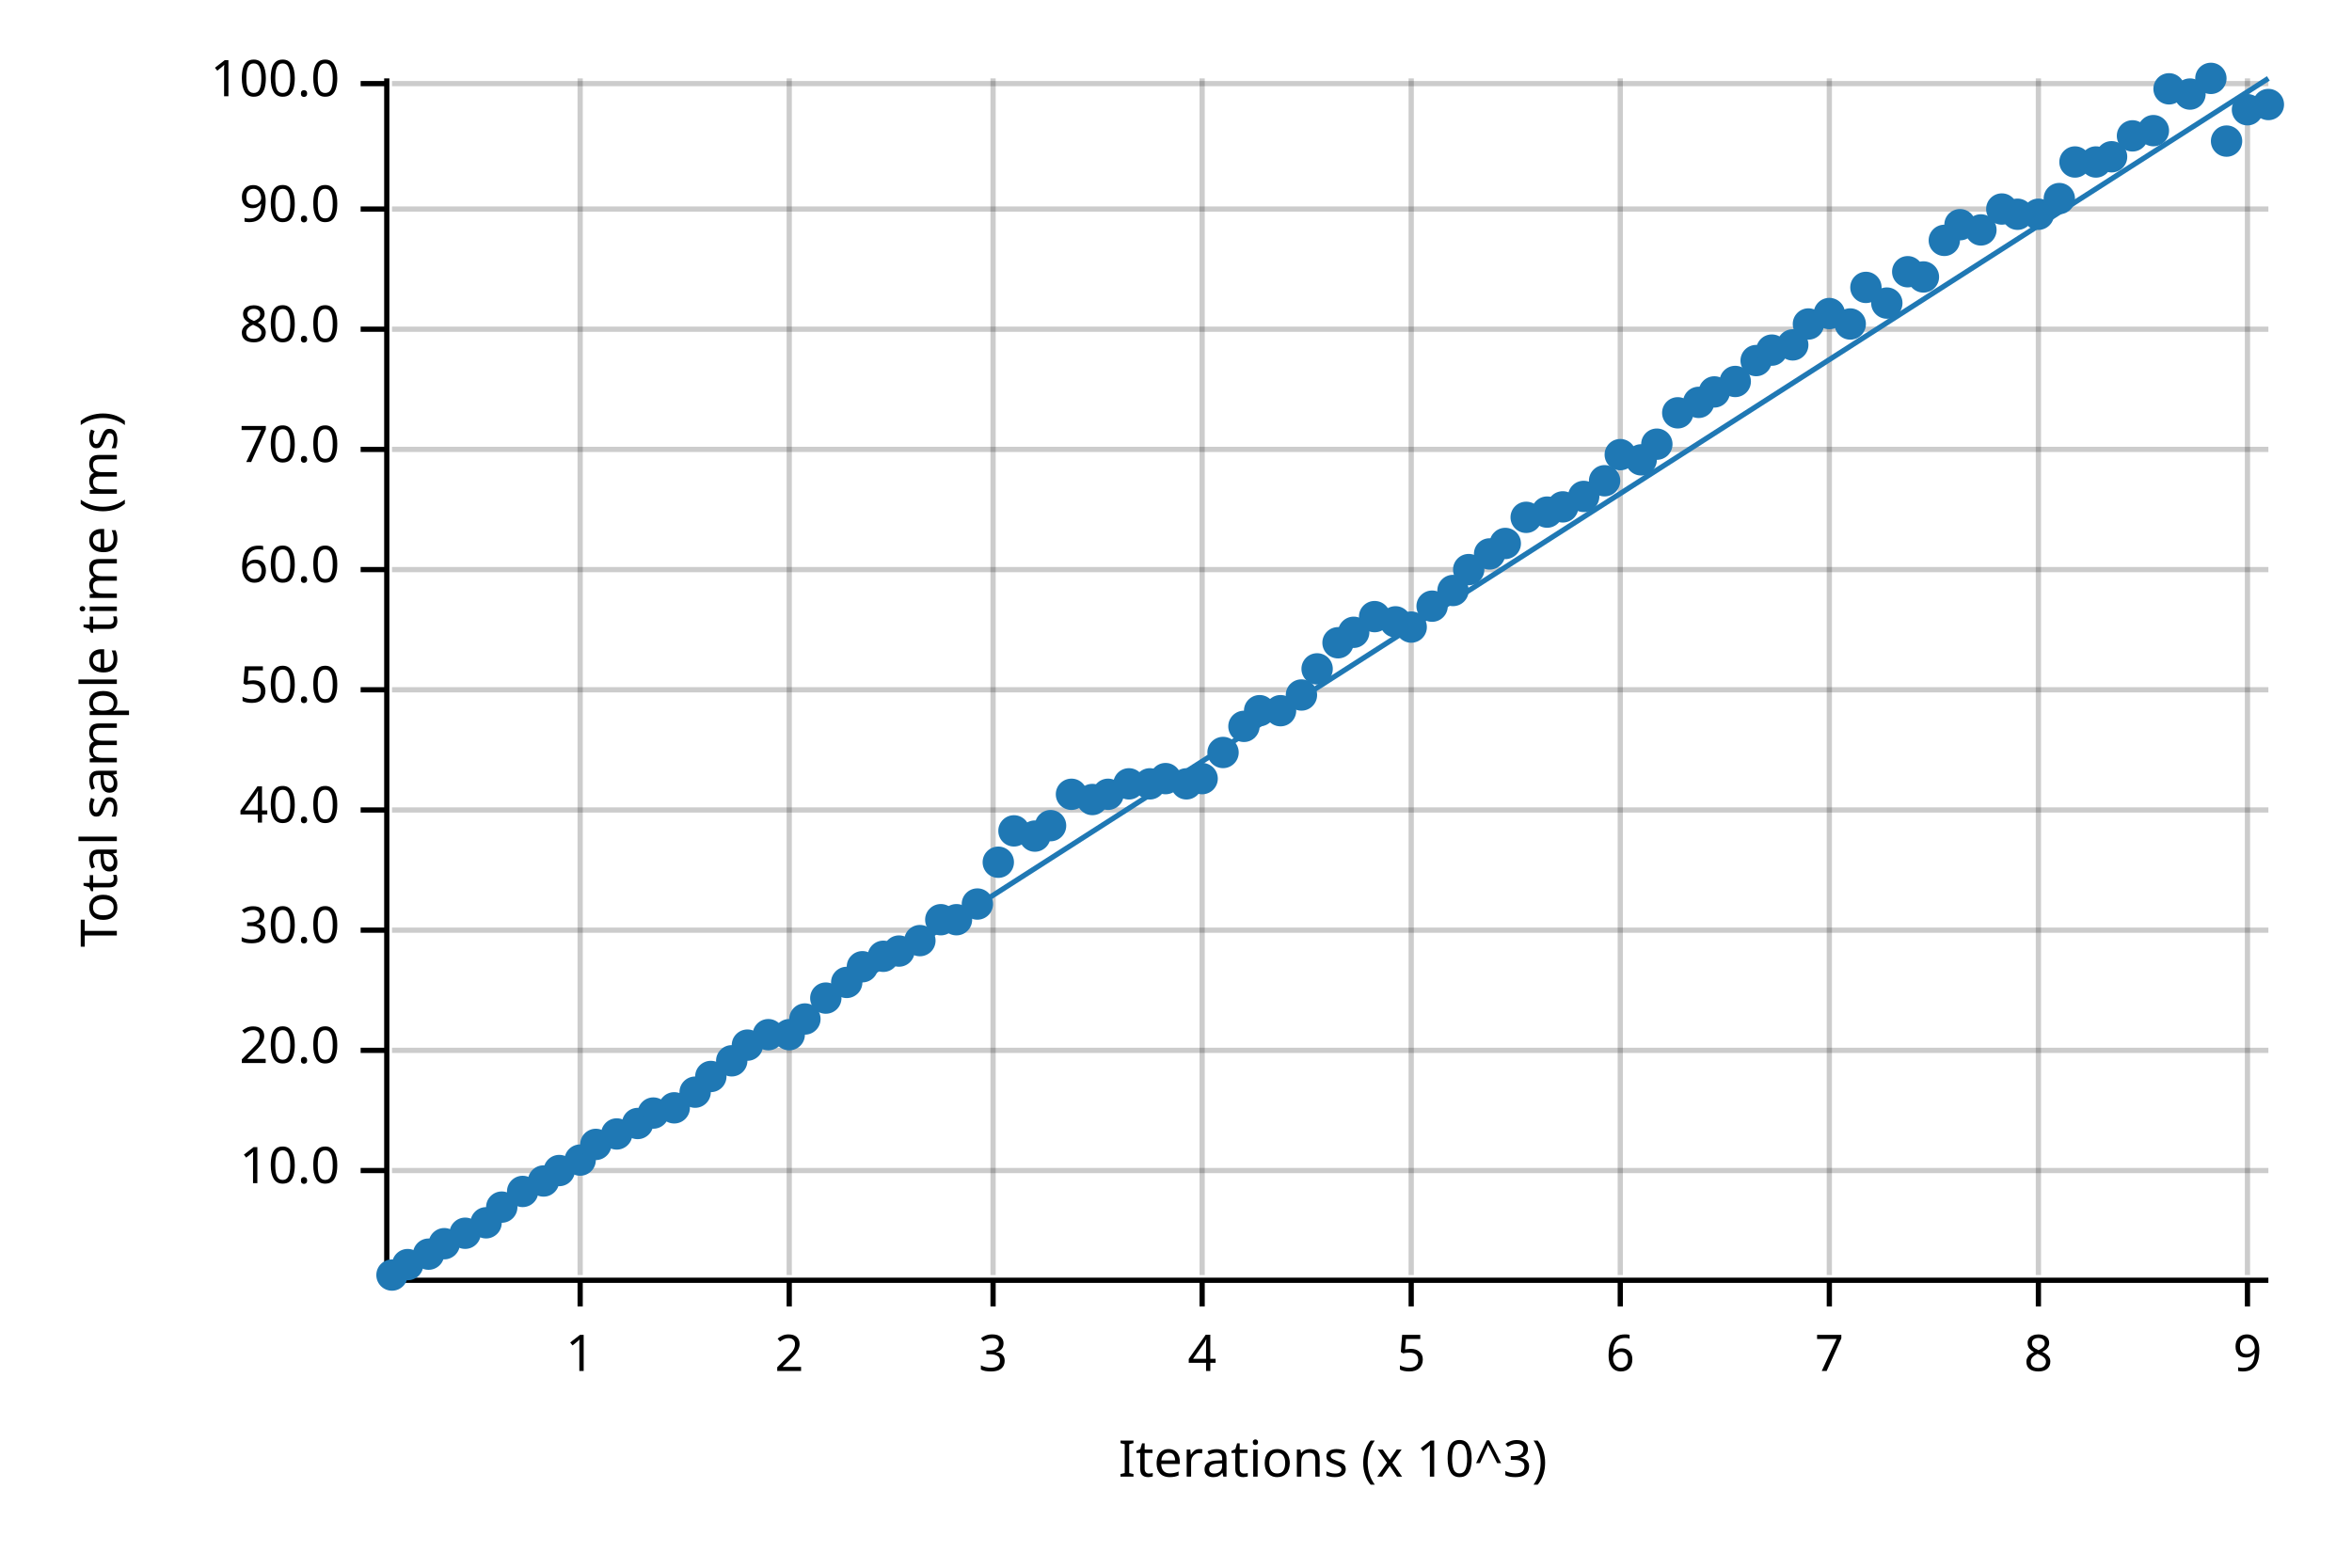
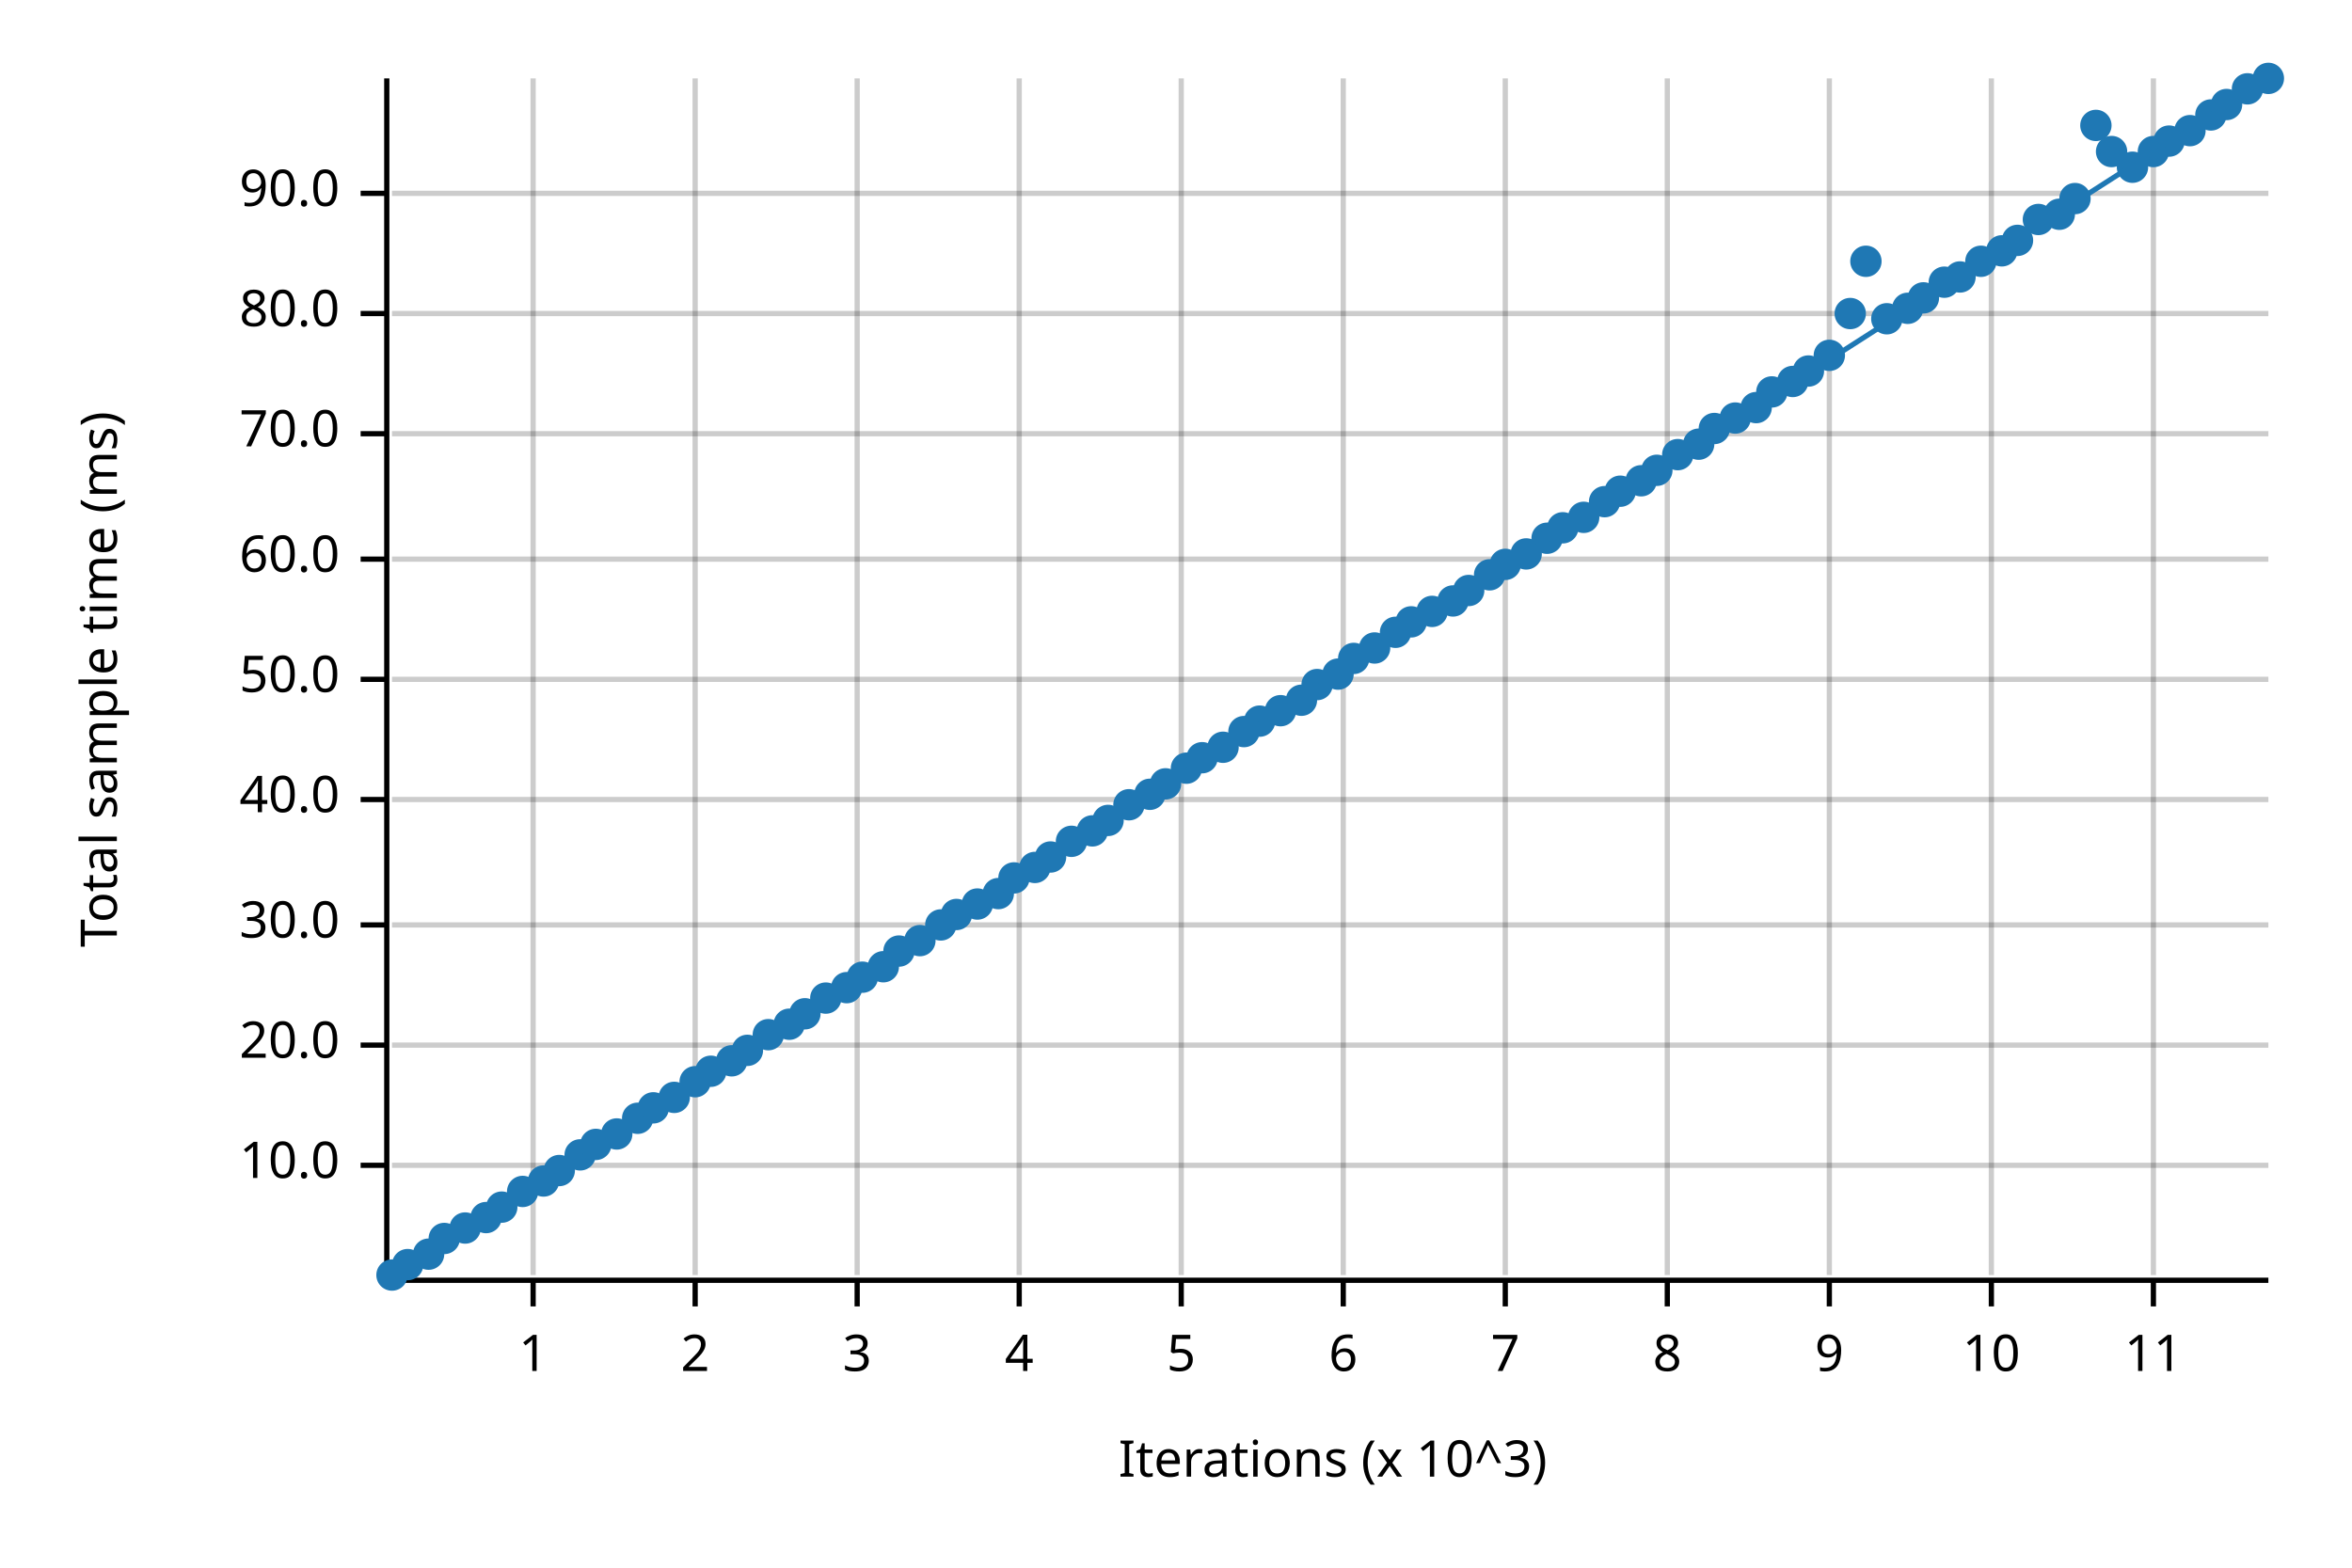
<svg xmlns="http://www.w3.org/2000/svg" width="450" height="300" viewBox="0 0 450 300">
  <text x="15" y="130" dy="0.76em" text-anchor="middle" font-family="sans-serif" font-size="9.677" opacity="1" fill="#000000" transform="rotate(270, 15, 130)">
Total sample time (ms)
</text>
  <text x="255" y="285" dy="-0.5ex" text-anchor="middle" font-family="sans-serif" font-size="9.677" opacity="1" fill="#000000">
Iterations (x 10^3)
</text>
-   <line opacity="0.2" stroke="#000000" stroke-width="1" x1="111" y1="244" x2="111" y2="15" />
-   <line opacity="0.2" stroke="#000000" stroke-width="1" x1="151" y1="244" x2="151" y2="15" />
-   <line opacity="0.2" stroke="#000000" stroke-width="1" x1="190" y1="244" x2="190" y2="15" />
-   <line opacity="0.2" stroke="#000000" stroke-width="1" x1="230" y1="244" x2="230" y2="15" />
-   <line opacity="0.2" stroke="#000000" stroke-width="1" x1="270" y1="244" x2="270" y2="15" />
-   <line opacity="0.2" stroke="#000000" stroke-width="1" x1="310" y1="244" x2="310" y2="15" />
+   <line opacity="0.2" stroke="#000000" stroke-width="1" x1="102" y1="244" x2="102" y2="15" />
+   <line opacity="0.2" stroke="#000000" stroke-width="1" x1="133" y1="244" x2="133" y2="15" />
+   <line opacity="0.2" stroke="#000000" stroke-width="1" x1="164" y1="244" x2="164" y2="15" />
+   <line opacity="0.2" stroke="#000000" stroke-width="1" x1="195" y1="244" x2="195" y2="15" />
+   <line opacity="0.2" stroke="#000000" stroke-width="1" x1="226" y1="244" x2="226" y2="15" />
+   <line opacity="0.2" stroke="#000000" stroke-width="1" x1="257" y1="244" x2="257" y2="15" />
+   <line opacity="0.2" stroke="#000000" stroke-width="1" x1="288" y1="244" x2="288" y2="15" />
+   <line opacity="0.2" stroke="#000000" stroke-width="1" x1="319" y1="244" x2="319" y2="15" />
  <line opacity="0.2" stroke="#000000" stroke-width="1" x1="350" y1="244" x2="350" y2="15" />
-   <line opacity="0.2" stroke="#000000" stroke-width="1" x1="390" y1="244" x2="390" y2="15" />
-   <line opacity="0.2" stroke="#000000" stroke-width="1" x1="430" y1="244" x2="430" y2="15" />
-   <line opacity="0.2" stroke="#000000" stroke-width="1" x1="75" y1="224" x2="434" y2="224" />
-   <line opacity="0.2" stroke="#000000" stroke-width="1" x1="75" y1="201" x2="434" y2="201" />
-   <line opacity="0.2" stroke="#000000" stroke-width="1" x1="75" y1="178" x2="434" y2="178" />
-   <line opacity="0.2" stroke="#000000" stroke-width="1" x1="75" y1="155" x2="434" y2="155" />
-   <line opacity="0.2" stroke="#000000" stroke-width="1" x1="75" y1="132" x2="434" y2="132" />
-   <line opacity="0.2" stroke="#000000" stroke-width="1" x1="75" y1="109" x2="434" y2="109" />
-   <line opacity="0.2" stroke="#000000" stroke-width="1" x1="75" y1="86" x2="434" y2="86" />
-   <line opacity="0.2" stroke="#000000" stroke-width="1" x1="75" y1="63" x2="434" y2="63" />
-   <line opacity="0.2" stroke="#000000" stroke-width="1" x1="75" y1="40" x2="434" y2="40" />
-   <line opacity="0.2" stroke="#000000" stroke-width="1" x1="75" y1="16" x2="434" y2="16" />
+   <line opacity="0.2" stroke="#000000" stroke-width="1" x1="381" y1="244" x2="381" y2="15" />
+   <line opacity="0.2" stroke="#000000" stroke-width="1" x1="412" y1="244" x2="412" y2="15" />
+   <line opacity="0.2" stroke="#000000" stroke-width="1" x1="75" y1="223" x2="434" y2="223" />
+   <line opacity="0.2" stroke="#000000" stroke-width="1" x1="75" y1="200" x2="434" y2="200" />
+   <line opacity="0.2" stroke="#000000" stroke-width="1" x1="75" y1="177" x2="434" y2="177" />
+   <line opacity="0.2" stroke="#000000" stroke-width="1" x1="75" y1="153" x2="434" y2="153" />
+   <line opacity="0.2" stroke="#000000" stroke-width="1" x1="75" y1="130" x2="434" y2="130" />
+   <line opacity="0.2" stroke="#000000" stroke-width="1" x1="75" y1="107" x2="434" y2="107" />
+   <line opacity="0.2" stroke="#000000" stroke-width="1" x1="75" y1="83" x2="434" y2="83" />
+   <line opacity="0.2" stroke="#000000" stroke-width="1" x1="75" y1="60" x2="434" y2="60" />
+   <line opacity="0.2" stroke="#000000" stroke-width="1" x1="75" y1="37" x2="434" y2="37" />
  <polyline fill="none" opacity="1" stroke="#000000" stroke-width="1" points="74,15 74,244 " />
-   <text x="65" y="224" dy="0.5ex" text-anchor="end" font-family="sans-serif" font-size="9.677" opacity="1" fill="#000000">
+   <text x="65" y="223" dy="0.5ex" text-anchor="end" font-family="sans-serif" font-size="9.677" opacity="1" fill="#000000">
10.0
</text>
-   <polyline fill="none" opacity="1" stroke="#000000" stroke-width="1" points="69,224 74,224 " />
-   <text x="65" y="201" dy="0.5ex" text-anchor="end" font-family="sans-serif" font-size="9.677" opacity="1" fill="#000000">
+   <polyline fill="none" opacity="1" stroke="#000000" stroke-width="1" points="69,223 74,223 " />
+   <text x="65" y="200" dy="0.5ex" text-anchor="end" font-family="sans-serif" font-size="9.677" opacity="1" fill="#000000">
20.0
</text>
-   <polyline fill="none" opacity="1" stroke="#000000" stroke-width="1" points="69,201 74,201 " />
-   <text x="65" y="178" dy="0.5ex" text-anchor="end" font-family="sans-serif" font-size="9.677" opacity="1" fill="#000000">
+   <polyline fill="none" opacity="1" stroke="#000000" stroke-width="1" points="69,200 74,200 " />
+   <text x="65" y="177" dy="0.5ex" text-anchor="end" font-family="sans-serif" font-size="9.677" opacity="1" fill="#000000">
30.0
</text>
-   <polyline fill="none" opacity="1" stroke="#000000" stroke-width="1" points="69,178 74,178 " />
-   <text x="65" y="155" dy="0.5ex" text-anchor="end" font-family="sans-serif" font-size="9.677" opacity="1" fill="#000000">
+   <polyline fill="none" opacity="1" stroke="#000000" stroke-width="1" points="69,177 74,177 " />
+   <text x="65" y="153" dy="0.5ex" text-anchor="end" font-family="sans-serif" font-size="9.677" opacity="1" fill="#000000">
40.0
</text>
-   <polyline fill="none" opacity="1" stroke="#000000" stroke-width="1" points="69,155 74,155 " />
-   <text x="65" y="132" dy="0.5ex" text-anchor="end" font-family="sans-serif" font-size="9.677" opacity="1" fill="#000000">
+   <polyline fill="none" opacity="1" stroke="#000000" stroke-width="1" points="69,153 74,153 " />
+   <text x="65" y="130" dy="0.5ex" text-anchor="end" font-family="sans-serif" font-size="9.677" opacity="1" fill="#000000">
50.0
</text>
-   <polyline fill="none" opacity="1" stroke="#000000" stroke-width="1" points="69,132 74,132 " />
-   <text x="65" y="109" dy="0.5ex" text-anchor="end" font-family="sans-serif" font-size="9.677" opacity="1" fill="#000000">
+   <polyline fill="none" opacity="1" stroke="#000000" stroke-width="1" points="69,130 74,130 " />
+   <text x="65" y="107" dy="0.5ex" text-anchor="end" font-family="sans-serif" font-size="9.677" opacity="1" fill="#000000">
60.0
</text>
-   <polyline fill="none" opacity="1" stroke="#000000" stroke-width="1" points="69,109 74,109 " />
-   <text x="65" y="86" dy="0.5ex" text-anchor="end" font-family="sans-serif" font-size="9.677" opacity="1" fill="#000000">
+   <polyline fill="none" opacity="1" stroke="#000000" stroke-width="1" points="69,107 74,107 " />
+   <text x="65" y="83" dy="0.5ex" text-anchor="end" font-family="sans-serif" font-size="9.677" opacity="1" fill="#000000">
70.0
</text>
-   <polyline fill="none" opacity="1" stroke="#000000" stroke-width="1" points="69,86 74,86 " />
-   <text x="65" y="63" dy="0.5ex" text-anchor="end" font-family="sans-serif" font-size="9.677" opacity="1" fill="#000000">
+   <polyline fill="none" opacity="1" stroke="#000000" stroke-width="1" points="69,83 74,83 " />
+   <text x="65" y="60" dy="0.5ex" text-anchor="end" font-family="sans-serif" font-size="9.677" opacity="1" fill="#000000">
80.0
</text>
-   <polyline fill="none" opacity="1" stroke="#000000" stroke-width="1" points="69,63 74,63 " />
-   <text x="65" y="40" dy="0.5ex" text-anchor="end" font-family="sans-serif" font-size="9.677" opacity="1" fill="#000000">
+   <polyline fill="none" opacity="1" stroke="#000000" stroke-width="1" points="69,60 74,60 " />
+   <text x="65" y="37" dy="0.5ex" text-anchor="end" font-family="sans-serif" font-size="9.677" opacity="1" fill="#000000">
90.0
</text>
-   <polyline fill="none" opacity="1" stroke="#000000" stroke-width="1" points="69,40 74,40 " />
-   <text x="65" y="16" dy="0.5ex" text-anchor="end" font-family="sans-serif" font-size="9.677" opacity="1" fill="#000000">
- 100.0
- </text>
-   <polyline fill="none" opacity="1" stroke="#000000" stroke-width="1" points="69,16 74,16 " />
+   <polyline fill="none" opacity="1" stroke="#000000" stroke-width="1" points="69,37 74,37 " />
  <polyline fill="none" opacity="1" stroke="#000000" stroke-width="1" points="75,245 434,245 " />
-   <text x="111" y="255" dy="0.76em" text-anchor="middle" font-family="sans-serif" font-size="9.677" opacity="1" fill="#000000">
+   <text x="102" y="255" dy="0.76em" text-anchor="middle" font-family="sans-serif" font-size="9.677" opacity="1" fill="#000000">
1
</text>
-   <polyline fill="none" opacity="1" stroke="#000000" stroke-width="1" points="111,245 111,250 " />
-   <text x="151" y="255" dy="0.76em" text-anchor="middle" font-family="sans-serif" font-size="9.677" opacity="1" fill="#000000">
+   <polyline fill="none" opacity="1" stroke="#000000" stroke-width="1" points="102,245 102,250 " />
+   <text x="133" y="255" dy="0.76em" text-anchor="middle" font-family="sans-serif" font-size="9.677" opacity="1" fill="#000000">
2
</text>
-   <polyline fill="none" opacity="1" stroke="#000000" stroke-width="1" points="151,245 151,250 " />
-   <text x="190" y="255" dy="0.76em" text-anchor="middle" font-family="sans-serif" font-size="9.677" opacity="1" fill="#000000">
+   <polyline fill="none" opacity="1" stroke="#000000" stroke-width="1" points="133,245 133,250 " />
+   <text x="164" y="255" dy="0.76em" text-anchor="middle" font-family="sans-serif" font-size="9.677" opacity="1" fill="#000000">
3
</text>
-   <polyline fill="none" opacity="1" stroke="#000000" stroke-width="1" points="190,245 190,250 " />
-   <text x="230" y="255" dy="0.76em" text-anchor="middle" font-family="sans-serif" font-size="9.677" opacity="1" fill="#000000">
+   <polyline fill="none" opacity="1" stroke="#000000" stroke-width="1" points="164,245 164,250 " />
+   <text x="195" y="255" dy="0.76em" text-anchor="middle" font-family="sans-serif" font-size="9.677" opacity="1" fill="#000000">
4
</text>
-   <polyline fill="none" opacity="1" stroke="#000000" stroke-width="1" points="230,245 230,250 " />
-   <text x="270" y="255" dy="0.76em" text-anchor="middle" font-family="sans-serif" font-size="9.677" opacity="1" fill="#000000">
+   <polyline fill="none" opacity="1" stroke="#000000" stroke-width="1" points="195,245 195,250 " />
+   <text x="226" y="255" dy="0.76em" text-anchor="middle" font-family="sans-serif" font-size="9.677" opacity="1" fill="#000000">
5
</text>
-   <polyline fill="none" opacity="1" stroke="#000000" stroke-width="1" points="270,245 270,250 " />
-   <text x="310" y="255" dy="0.76em" text-anchor="middle" font-family="sans-serif" font-size="9.677" opacity="1" fill="#000000">
+   <polyline fill="none" opacity="1" stroke="#000000" stroke-width="1" points="226,245 226,250 " />
+   <text x="257" y="255" dy="0.76em" text-anchor="middle" font-family="sans-serif" font-size="9.677" opacity="1" fill="#000000">
6
</text>
-   <polyline fill="none" opacity="1" stroke="#000000" stroke-width="1" points="310,245 310,250 " />
+   <polyline fill="none" opacity="1" stroke="#000000" stroke-width="1" points="257,245 257,250 " />
+   <text x="288" y="255" dy="0.76em" text-anchor="middle" font-family="sans-serif" font-size="9.677" opacity="1" fill="#000000">
+ 7
+ </text>
+   <polyline fill="none" opacity="1" stroke="#000000" stroke-width="1" points="288,245 288,250 " />
+   <text x="319" y="255" dy="0.76em" text-anchor="middle" font-family="sans-serif" font-size="9.677" opacity="1" fill="#000000">
+ 8
+ </text>
+   <polyline fill="none" opacity="1" stroke="#000000" stroke-width="1" points="319,245 319,250 " />
  <text x="350" y="255" dy="0.76em" text-anchor="middle" font-family="sans-serif" font-size="9.677" opacity="1" fill="#000000">
- 7
+ 9
</text>
  <polyline fill="none" opacity="1" stroke="#000000" stroke-width="1" points="350,245 350,250 " />
-   <text x="390" y="255" dy="0.76em" text-anchor="middle" font-family="sans-serif" font-size="9.677" opacity="1" fill="#000000">
- 8
- </text>
-   <polyline fill="none" opacity="1" stroke="#000000" stroke-width="1" points="390,245 390,250 " />
-   <text x="430" y="255" dy="0.76em" text-anchor="middle" font-family="sans-serif" font-size="9.677" opacity="1" fill="#000000">
- 9
- </text>
-   <polyline fill="none" opacity="1" stroke="#000000" stroke-width="1" points="430,245 430,250 " />
+   <text x="381" y="255" dy="0.76em" text-anchor="middle" font-family="sans-serif" font-size="9.677" opacity="1" fill="#000000">
+ 10
+ </text>
+   <polyline fill="none" opacity="1" stroke="#000000" stroke-width="1" points="381,245 381,250 " />
+   <text x="412" y="255" dy="0.76em" text-anchor="middle" font-family="sans-serif" font-size="9.677" opacity="1" fill="#000000">
+ 11
+ </text>
+   <polyline fill="none" opacity="1" stroke="#000000" stroke-width="1" points="412,245 412,250 " />
  <circle cx="75" cy="244" r="3" opacity="1" fill="#1F78B4" stroke="none" stroke-width="1" />
  <circle cx="78" cy="242" r="3" opacity="1" fill="#1F78B4" stroke="none" stroke-width="1" />
  <circle cx="82" cy="240" r="3" opacity="1" fill="#1F78B4" stroke="none" stroke-width="1" />
-   <circle cx="85" cy="238" r="3" opacity="1" fill="#1F78B4" stroke="none" stroke-width="1" />
-   <circle cx="89" cy="236" r="3" opacity="1" fill="#1F78B4" stroke="none" stroke-width="1" />
-   <circle cx="93" cy="234" r="3" opacity="1" fill="#1F78B4" stroke="none" stroke-width="1" />
+   <circle cx="85" cy="237" r="3" opacity="1" fill="#1F78B4" stroke="none" stroke-width="1" />
+   <circle cx="89" cy="235" r="3" opacity="1" fill="#1F78B4" stroke="none" stroke-width="1" />
+   <circle cx="93" cy="233" r="3" opacity="1" fill="#1F78B4" stroke="none" stroke-width="1" />
  <circle cx="96" cy="231" r="3" opacity="1" fill="#1F78B4" stroke="none" stroke-width="1" />
  <circle cx="100" cy="228" r="3" opacity="1" fill="#1F78B4" stroke="none" stroke-width="1" />
  <circle cx="104" cy="226" r="3" opacity="1" fill="#1F78B4" stroke="none" stroke-width="1" />
  <circle cx="107" cy="224" r="3" opacity="1" fill="#1F78B4" stroke="none" stroke-width="1" />
-   <circle cx="111" cy="222" r="3" opacity="1" fill="#1F78B4" stroke="none" stroke-width="1" />
+   <circle cx="111" cy="221" r="3" opacity="1" fill="#1F78B4" stroke="none" stroke-width="1" />
  <circle cx="114" cy="219" r="3" opacity="1" fill="#1F78B4" stroke="none" stroke-width="1" />
  <circle cx="118" cy="217" r="3" opacity="1" fill="#1F78B4" stroke="none" stroke-width="1" />
-   <circle cx="122" cy="215" r="3" opacity="1" fill="#1F78B4" stroke="none" stroke-width="1" />
-   <circle cx="125" cy="213" r="3" opacity="1" fill="#1F78B4" stroke="none" stroke-width="1" />
-   <circle cx="129" cy="212" r="3" opacity="1" fill="#1F78B4" stroke="none" stroke-width="1" />
-   <circle cx="133" cy="209" r="3" opacity="1" fill="#1F78B4" stroke="none" stroke-width="1" />
-   <circle cx="136" cy="206" r="3" opacity="1" fill="#1F78B4" stroke="none" stroke-width="1" />
+   <circle cx="122" cy="214" r="3" opacity="1" fill="#1F78B4" stroke="none" stroke-width="1" />
+   <circle cx="125" cy="212" r="3" opacity="1" fill="#1F78B4" stroke="none" stroke-width="1" />
+   <circle cx="129" cy="210" r="3" opacity="1" fill="#1F78B4" stroke="none" stroke-width="1" />
+   <circle cx="133" cy="207" r="3" opacity="1" fill="#1F78B4" stroke="none" stroke-width="1" />
+   <circle cx="136" cy="205" r="3" opacity="1" fill="#1F78B4" stroke="none" stroke-width="1" />
  <circle cx="140" cy="203" r="3" opacity="1" fill="#1F78B4" stroke="none" stroke-width="1" />
-   <circle cx="143" cy="200" r="3" opacity="1" fill="#1F78B4" stroke="none" stroke-width="1" />
+   <circle cx="143" cy="201" r="3" opacity="1" fill="#1F78B4" stroke="none" stroke-width="1" />
  <circle cx="147" cy="198" r="3" opacity="1" fill="#1F78B4" stroke="none" stroke-width="1" />
-   <circle cx="151" cy="198" r="3" opacity="1" fill="#1F78B4" stroke="none" stroke-width="1" />
-   <circle cx="154" cy="195" r="3" opacity="1" fill="#1F78B4" stroke="none" stroke-width="1" />
+   <circle cx="151" cy="196" r="3" opacity="1" fill="#1F78B4" stroke="none" stroke-width="1" />
+   <circle cx="154" cy="194" r="3" opacity="1" fill="#1F78B4" stroke="none" stroke-width="1" />
  <circle cx="158" cy="191" r="3" opacity="1" fill="#1F78B4" stroke="none" stroke-width="1" />
-   <circle cx="162" cy="188" r="3" opacity="1" fill="#1F78B4" stroke="none" stroke-width="1" />
-   <circle cx="165" cy="185" r="3" opacity="1" fill="#1F78B4" stroke="none" stroke-width="1" />
-   <circle cx="169" cy="183" r="3" opacity="1" fill="#1F78B4" stroke="none" stroke-width="1" />
+   <circle cx="162" cy="189" r="3" opacity="1" fill="#1F78B4" stroke="none" stroke-width="1" />
+   <circle cx="165" cy="187" r="3" opacity="1" fill="#1F78B4" stroke="none" stroke-width="1" />
+   <circle cx="169" cy="185" r="3" opacity="1" fill="#1F78B4" stroke="none" stroke-width="1" />
  <circle cx="172" cy="182" r="3" opacity="1" fill="#1F78B4" stroke="none" stroke-width="1" />
  <circle cx="176" cy="180" r="3" opacity="1" fill="#1F78B4" stroke="none" stroke-width="1" />
-   <circle cx="180" cy="176" r="3" opacity="1" fill="#1F78B4" stroke="none" stroke-width="1" />
-   <circle cx="183" cy="176" r="3" opacity="1" fill="#1F78B4" stroke="none" stroke-width="1" />
+   <circle cx="180" cy="177" r="3" opacity="1" fill="#1F78B4" stroke="none" stroke-width="1" />
+   <circle cx="183" cy="175" r="3" opacity="1" fill="#1F78B4" stroke="none" stroke-width="1" />
  <circle cx="187" cy="173" r="3" opacity="1" fill="#1F78B4" stroke="none" stroke-width="1" />
-   <circle cx="191" cy="165" r="3" opacity="1" fill="#1F78B4" stroke="none" stroke-width="1" />
-   <circle cx="194" cy="159" r="3" opacity="1" fill="#1F78B4" stroke="none" stroke-width="1" />
-   <circle cx="198" cy="160" r="3" opacity="1" fill="#1F78B4" stroke="none" stroke-width="1" />
-   <circle cx="201" cy="158" r="3" opacity="1" fill="#1F78B4" stroke="none" stroke-width="1" />
-   <circle cx="205" cy="152" r="3" opacity="1" fill="#1F78B4" stroke="none" stroke-width="1" />
-   <circle cx="209" cy="153" r="3" opacity="1" fill="#1F78B4" stroke="none" stroke-width="1" />
-   <circle cx="212" cy="152" r="3" opacity="1" fill="#1F78B4" stroke="none" stroke-width="1" />
-   <circle cx="216" cy="150" r="3" opacity="1" fill="#1F78B4" stroke="none" stroke-width="1" />
-   <circle cx="220" cy="150" r="3" opacity="1" fill="#1F78B4" stroke="none" stroke-width="1" />
-   <circle cx="223" cy="149" r="3" opacity="1" fill="#1F78B4" stroke="none" stroke-width="1" />
-   <circle cx="227" cy="150" r="3" opacity="1" fill="#1F78B4" stroke="none" stroke-width="1" />
-   <circle cx="230" cy="149" r="3" opacity="1" fill="#1F78B4" stroke="none" stroke-width="1" />
-   <circle cx="234" cy="144" r="3" opacity="1" fill="#1F78B4" stroke="none" stroke-width="1" />
-   <circle cx="238" cy="139" r="3" opacity="1" fill="#1F78B4" stroke="none" stroke-width="1" />
-   <circle cx="241" cy="136" r="3" opacity="1" fill="#1F78B4" stroke="none" stroke-width="1" />
+   <circle cx="191" cy="171" r="3" opacity="1" fill="#1F78B4" stroke="none" stroke-width="1" />
+   <circle cx="194" cy="168" r="3" opacity="1" fill="#1F78B4" stroke="none" stroke-width="1" />
+   <circle cx="198" cy="166" r="3" opacity="1" fill="#1F78B4" stroke="none" stroke-width="1" />
+   <circle cx="201" cy="164" r="3" opacity="1" fill="#1F78B4" stroke="none" stroke-width="1" />
+   <circle cx="205" cy="161" r="3" opacity="1" fill="#1F78B4" stroke="none" stroke-width="1" />
+   <circle cx="209" cy="159" r="3" opacity="1" fill="#1F78B4" stroke="none" stroke-width="1" />
+   <circle cx="212" cy="157" r="3" opacity="1" fill="#1F78B4" stroke="none" stroke-width="1" />
+   <circle cx="216" cy="154" r="3" opacity="1" fill="#1F78B4" stroke="none" stroke-width="1" />
+   <circle cx="220" cy="152" r="3" opacity="1" fill="#1F78B4" stroke="none" stroke-width="1" />
+   <circle cx="223" cy="150" r="3" opacity="1" fill="#1F78B4" stroke="none" stroke-width="1" />
+   <circle cx="227" cy="147" r="3" opacity="1" fill="#1F78B4" stroke="none" stroke-width="1" />
+   <circle cx="230" cy="145" r="3" opacity="1" fill="#1F78B4" stroke="none" stroke-width="1" />
+   <circle cx="234" cy="143" r="3" opacity="1" fill="#1F78B4" stroke="none" stroke-width="1" />
+   <circle cx="238" cy="140" r="3" opacity="1" fill="#1F78B4" stroke="none" stroke-width="1" />
+   <circle cx="241" cy="138" r="3" opacity="1" fill="#1F78B4" stroke="none" stroke-width="1" />
  <circle cx="245" cy="136" r="3" opacity="1" fill="#1F78B4" stroke="none" stroke-width="1" />
-   <circle cx="249" cy="133" r="3" opacity="1" fill="#1F78B4" stroke="none" stroke-width="1" />
-   <circle cx="252" cy="128" r="3" opacity="1" fill="#1F78B4" stroke="none" stroke-width="1" />
-   <circle cx="256" cy="123" r="3" opacity="1" fill="#1F78B4" stroke="none" stroke-width="1" />
-   <circle cx="259" cy="121" r="3" opacity="1" fill="#1F78B4" stroke="none" stroke-width="1" />
-   <circle cx="263" cy="118" r="3" opacity="1" fill="#1F78B4" stroke="none" stroke-width="1" />
-   <circle cx="267" cy="119" r="3" opacity="1" fill="#1F78B4" stroke="none" stroke-width="1" />
-   <circle cx="270" cy="120" r="3" opacity="1" fill="#1F78B4" stroke="none" stroke-width="1" />
-   <circle cx="274" cy="116" r="3" opacity="1" fill="#1F78B4" stroke="none" stroke-width="1" />
-   <circle cx="278" cy="113" r="3" opacity="1" fill="#1F78B4" stroke="none" stroke-width="1" />
-   <circle cx="281" cy="109" r="3" opacity="1" fill="#1F78B4" stroke="none" stroke-width="1" />
-   <circle cx="285" cy="106" r="3" opacity="1" fill="#1F78B4" stroke="none" stroke-width="1" />
-   <circle cx="288" cy="104" r="3" opacity="1" fill="#1F78B4" stroke="none" stroke-width="1" />
-   <circle cx="292" cy="99" r="3" opacity="1" fill="#1F78B4" stroke="none" stroke-width="1" />
-   <circle cx="296" cy="98" r="3" opacity="1" fill="#1F78B4" stroke="none" stroke-width="1" />
-   <circle cx="299" cy="97" r="3" opacity="1" fill="#1F78B4" stroke="none" stroke-width="1" />
-   <circle cx="303" cy="95" r="3" opacity="1" fill="#1F78B4" stroke="none" stroke-width="1" />
-   <circle cx="307" cy="92" r="3" opacity="1" fill="#1F78B4" stroke="none" stroke-width="1" />
-   <circle cx="310" cy="87" r="3" opacity="1" fill="#1F78B4" stroke="none" stroke-width="1" />
-   <circle cx="314" cy="88" r="3" opacity="1" fill="#1F78B4" stroke="none" stroke-width="1" />
-   <circle cx="317" cy="85" r="3" opacity="1" fill="#1F78B4" stroke="none" stroke-width="1" />
-   <circle cx="321" cy="79" r="3" opacity="1" fill="#1F78B4" stroke="none" stroke-width="1" />
-   <circle cx="325" cy="77" r="3" opacity="1" fill="#1F78B4" stroke="none" stroke-width="1" />
-   <circle cx="328" cy="75" r="3" opacity="1" fill="#1F78B4" stroke="none" stroke-width="1" />
-   <circle cx="332" cy="73" r="3" opacity="1" fill="#1F78B4" stroke="none" stroke-width="1" />
-   <circle cx="336" cy="69" r="3" opacity="1" fill="#1F78B4" stroke="none" stroke-width="1" />
-   <circle cx="339" cy="67" r="3" opacity="1" fill="#1F78B4" stroke="none" stroke-width="1" />
-   <circle cx="343" cy="66" r="3" opacity="1" fill="#1F78B4" stroke="none" stroke-width="1" />
-   <circle cx="346" cy="62" r="3" opacity="1" fill="#1F78B4" stroke="none" stroke-width="1" />
-   <circle cx="350" cy="60" r="3" opacity="1" fill="#1F78B4" stroke="none" stroke-width="1" />
-   <circle cx="354" cy="62" r="3" opacity="1" fill="#1F78B4" stroke="none" stroke-width="1" />
-   <circle cx="357" cy="55" r="3" opacity="1" fill="#1F78B4" stroke="none" stroke-width="1" />
-   <circle cx="361" cy="58" r="3" opacity="1" fill="#1F78B4" stroke="none" stroke-width="1" />
-   <circle cx="365" cy="52" r="3" opacity="1" fill="#1F78B4" stroke="none" stroke-width="1" />
-   <circle cx="368" cy="53" r="3" opacity="1" fill="#1F78B4" stroke="none" stroke-width="1" />
-   <circle cx="372" cy="46" r="3" opacity="1" fill="#1F78B4" stroke="none" stroke-width="1" />
-   <circle cx="375" cy="43" r="3" opacity="1" fill="#1F78B4" stroke="none" stroke-width="1" />
-   <circle cx="379" cy="44" r="3" opacity="1" fill="#1F78B4" stroke="none" stroke-width="1" />
-   <circle cx="383" cy="40" r="3" opacity="1" fill="#1F78B4" stroke="none" stroke-width="1" />
-   <circle cx="386" cy="41" r="3" opacity="1" fill="#1F78B4" stroke="none" stroke-width="1" />
-   <circle cx="390" cy="41" r="3" opacity="1" fill="#1F78B4" stroke="none" stroke-width="1" />
-   <circle cx="394" cy="38" r="3" opacity="1" fill="#1F78B4" stroke="none" stroke-width="1" />
-   <circle cx="397" cy="31" r="3" opacity="1" fill="#1F78B4" stroke="none" stroke-width="1" />
-   <circle cx="401" cy="31" r="3" opacity="1" fill="#1F78B4" stroke="none" stroke-width="1" />
-   <circle cx="404" cy="30" r="3" opacity="1" fill="#1F78B4" stroke="none" stroke-width="1" />
-   <circle cx="408" cy="26" r="3" opacity="1" fill="#1F78B4" stroke="none" stroke-width="1" />
-   <circle cx="412" cy="25" r="3" opacity="1" fill="#1F78B4" stroke="none" stroke-width="1" />
-   <circle cx="415" cy="17" r="3" opacity="1" fill="#1F78B4" stroke="none" stroke-width="1" />
-   <circle cx="419" cy="18" r="3" opacity="1" fill="#1F78B4" stroke="none" stroke-width="1" />
-   <circle cx="423" cy="15" r="3" opacity="1" fill="#1F78B4" stroke="none" stroke-width="1" />
-   <circle cx="426" cy="27" r="3" opacity="1" fill="#1F78B4" stroke="none" stroke-width="1" />
-   <circle cx="430" cy="21" r="3" opacity="1" fill="#1F78B4" stroke="none" stroke-width="1" />
-   <circle cx="434" cy="20" r="3" opacity="1" fill="#1F78B4" stroke="none" stroke-width="1" />
+   <circle cx="249" cy="134" r="3" opacity="1" fill="#1F78B4" stroke="none" stroke-width="1" />
+   <circle cx="252" cy="131" r="3" opacity="1" fill="#1F78B4" stroke="none" stroke-width="1" />
+   <circle cx="256" cy="129" r="3" opacity="1" fill="#1F78B4" stroke="none" stroke-width="1" />
+   <circle cx="259" cy="126" r="3" opacity="1" fill="#1F78B4" stroke="none" stroke-width="1" />
+   <circle cx="263" cy="124" r="3" opacity="1" fill="#1F78B4" stroke="none" stroke-width="1" />
+   <circle cx="267" cy="121" r="3" opacity="1" fill="#1F78B4" stroke="none" stroke-width="1" />
+   <circle cx="270" cy="119" r="3" opacity="1" fill="#1F78B4" stroke="none" stroke-width="1" />
+   <circle cx="274" cy="117" r="3" opacity="1" fill="#1F78B4" stroke="none" stroke-width="1" />
+   <circle cx="278" cy="115" r="3" opacity="1" fill="#1F78B4" stroke="none" stroke-width="1" />
+   <circle cx="281" cy="113" r="3" opacity="1" fill="#1F78B4" stroke="none" stroke-width="1" />
+   <circle cx="285" cy="110" r="3" opacity="1" fill="#1F78B4" stroke="none" stroke-width="1" />
+   <circle cx="288" cy="108" r="3" opacity="1" fill="#1F78B4" stroke="none" stroke-width="1" />
+   <circle cx="292" cy="106" r="3" opacity="1" fill="#1F78B4" stroke="none" stroke-width="1" />
+   <circle cx="296" cy="103" r="3" opacity="1" fill="#1F78B4" stroke="none" stroke-width="1" />
+   <circle cx="299" cy="101" r="3" opacity="1" fill="#1F78B4" stroke="none" stroke-width="1" />
+   <circle cx="303" cy="99" r="3" opacity="1" fill="#1F78B4" stroke="none" stroke-width="1" />
+   <circle cx="307" cy="96" r="3" opacity="1" fill="#1F78B4" stroke="none" stroke-width="1" />
+   <circle cx="310" cy="94" r="3" opacity="1" fill="#1F78B4" stroke="none" stroke-width="1" />
+   <circle cx="314" cy="92" r="3" opacity="1" fill="#1F78B4" stroke="none" stroke-width="1" />
+   <circle cx="317" cy="90" r="3" opacity="1" fill="#1F78B4" stroke="none" stroke-width="1" />
+   <circle cx="321" cy="87" r="3" opacity="1" fill="#1F78B4" stroke="none" stroke-width="1" />
+   <circle cx="325" cy="85" r="3" opacity="1" fill="#1F78B4" stroke="none" stroke-width="1" />
+   <circle cx="328" cy="82" r="3" opacity="1" fill="#1F78B4" stroke="none" stroke-width="1" />
+   <circle cx="332" cy="80" r="3" opacity="1" fill="#1F78B4" stroke="none" stroke-width="1" />
+   <circle cx="336" cy="78" r="3" opacity="1" fill="#1F78B4" stroke="none" stroke-width="1" />
+   <circle cx="339" cy="75" r="3" opacity="1" fill="#1F78B4" stroke="none" stroke-width="1" />
+   <circle cx="343" cy="73" r="3" opacity="1" fill="#1F78B4" stroke="none" stroke-width="1" />
+   <circle cx="346" cy="71" r="3" opacity="1" fill="#1F78B4" stroke="none" stroke-width="1" />
+   <circle cx="350" cy="68" r="3" opacity="1" fill="#1F78B4" stroke="none" stroke-width="1" />
+   <circle cx="354" cy="60" r="3" opacity="1" fill="#1F78B4" stroke="none" stroke-width="1" />
+   <circle cx="357" cy="50" r="3" opacity="1" fill="#1F78B4" stroke="none" stroke-width="1" />
+   <circle cx="361" cy="61" r="3" opacity="1" fill="#1F78B4" stroke="none" stroke-width="1" />
+   <circle cx="365" cy="59" r="3" opacity="1" fill="#1F78B4" stroke="none" stroke-width="1" />
+   <circle cx="368" cy="57" r="3" opacity="1" fill="#1F78B4" stroke="none" stroke-width="1" />
+   <circle cx="372" cy="54" r="3" opacity="1" fill="#1F78B4" stroke="none" stroke-width="1" />
+   <circle cx="375" cy="53" r="3" opacity="1" fill="#1F78B4" stroke="none" stroke-width="1" />
+   <circle cx="379" cy="50" r="3" opacity="1" fill="#1F78B4" stroke="none" stroke-width="1" />
+   <circle cx="383" cy="48" r="3" opacity="1" fill="#1F78B4" stroke="none" stroke-width="1" />
+   <circle cx="386" cy="46" r="3" opacity="1" fill="#1F78B4" stroke="none" stroke-width="1" />
+   <circle cx="390" cy="42" r="3" opacity="1" fill="#1F78B4" stroke="none" stroke-width="1" />
+   <circle cx="394" cy="41" r="3" opacity="1" fill="#1F78B4" stroke="none" stroke-width="1" />
+   <circle cx="397" cy="38" r="3" opacity="1" fill="#1F78B4" stroke="none" stroke-width="1" />
+   <circle cx="401" cy="24" r="3" opacity="1" fill="#1F78B4" stroke="none" stroke-width="1" />
+   <circle cx="404" cy="29" r="3" opacity="1" fill="#1F78B4" stroke="none" stroke-width="1" />
+   <circle cx="408" cy="32" r="3" opacity="1" fill="#1F78B4" stroke="none" stroke-width="1" />
+   <circle cx="412" cy="29" r="3" opacity="1" fill="#1F78B4" stroke="none" stroke-width="1" />
+   <circle cx="415" cy="27" r="3" opacity="1" fill="#1F78B4" stroke="none" stroke-width="1" />
+   <circle cx="419" cy="25" r="3" opacity="1" fill="#1F78B4" stroke="none" stroke-width="1" />
+   <circle cx="423" cy="22" r="3" opacity="1" fill="#1F78B4" stroke="none" stroke-width="1" />
+   <circle cx="426" cy="20" r="3" opacity="1" fill="#1F78B4" stroke="none" stroke-width="1" />
+   <circle cx="430" cy="17" r="3" opacity="1" fill="#1F78B4" stroke="none" stroke-width="1" />
+   <circle cx="434" cy="15" r="3" opacity="1" fill="#1F78B4" stroke="none" stroke-width="1" />
  <polyline fill="none" opacity="1" stroke="#1F78B4" stroke-width="1" points="75,245 434,15 " />
  <polygon opacity="0.25" fill="#1F78B4" points="75,245 434,15 434,15 " />
</svg>
